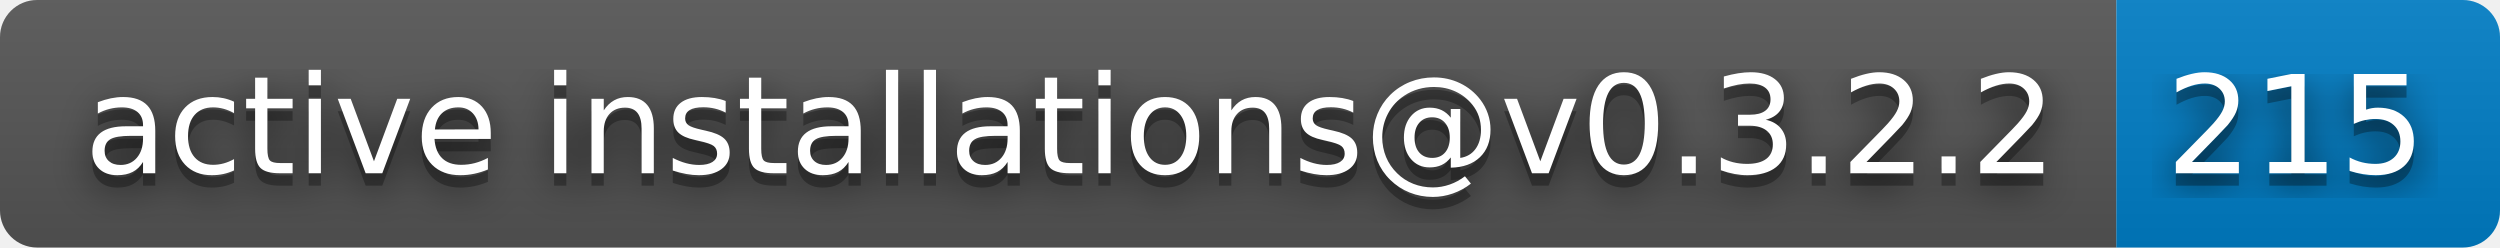
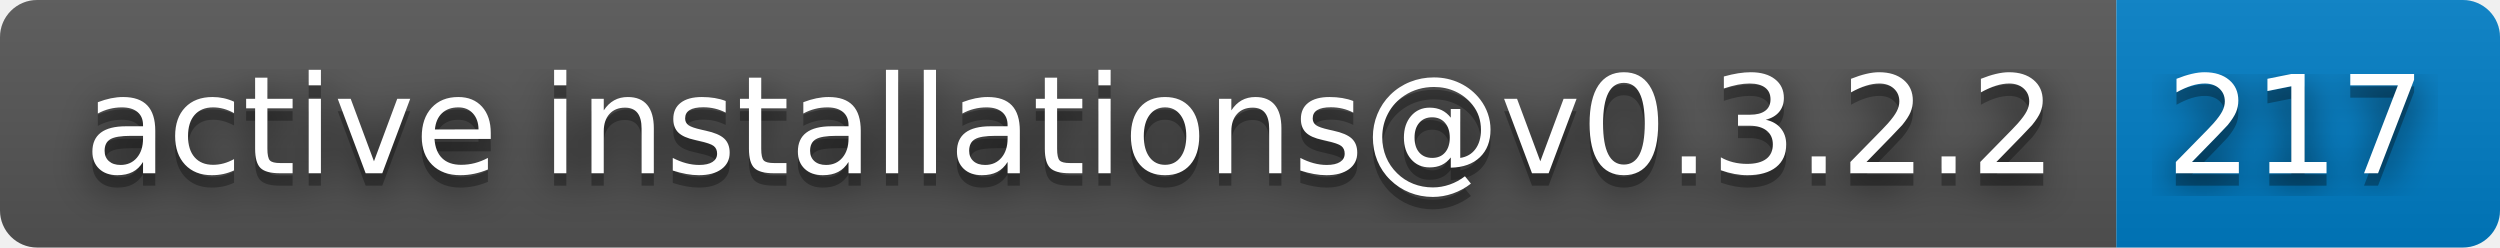
- <svg xmlns="http://www.w3.org/2000/svg" width="202" height="20" role="img" aria-label="active installations@v0.3.2.2: 215">
+ <svg xmlns="http://www.w3.org/2000/svg" width="202" height="20" role="img" aria-label="active installations@v0.3.2.2: 217">
  <filter id="blur">
    <feGaussianBlur stdDeviation="16" />
  </filter>
  <linearGradient id="s" x2="0" y2="100%">
    <stop offset="0" stop-color="#bbb" stop-opacity=".1" />
    <stop offset="1" stop-opacity=".1" />
  </linearGradient>
  <clipPath id="r">
    <rect width="202" height="20" rx="3" />
  </clipPath>
  <g clip-path="url(#r)">
    <rect width="171" height="20" fill="#555" />
    <rect x="171" width="31" height="20" fill="#007ec6" />
    <rect width="202" height="20" fill="url(#s)" />
  </g>
  <g fill="#fff" text-anchor="middle" font-family="Verdana,Geneva,DejaVu Sans,sans-serif" text-rendering="geometricPrecision" font-size="110">
    <g transform="scale(.1)">
      <g aria-hidden="true" fill="#010101">
        <text x="865" y="150" fill-opacity=".8" filter="url(#blur)" textLength="1610">active installations@v0.3.2.2</text>
        <text x="865" y="150" fill-opacity=".3" textLength="1610">active installations@v0.3.2.2</text>
      </g>
      <text x="865" y="140" textLength="1610">active installations@v0.3.2.2</text>
    </g>
    <g transform="scale(.1)">
      <g aria-hidden="true" fill="#010101">
-         <text x="1855" y="150" fill-opacity=".8" filter="url(#blur)" textLength="210">215</text>
-         <text x="1855" y="150" fill-opacity=".3" textLength="210">215</text>
+         <text x="1855" y="150" fill-opacity=".8" filter="url(#blur)" textLength="210">217</text>
+         <text x="1855" y="150" fill-opacity=".3" textLength="210">217</text>
      </g>
-       <text x="1855" y="140" textLength="210">215</text>
+       <text x="1855" y="140" textLength="210">217</text>
    </g>
  </g>
</svg>
